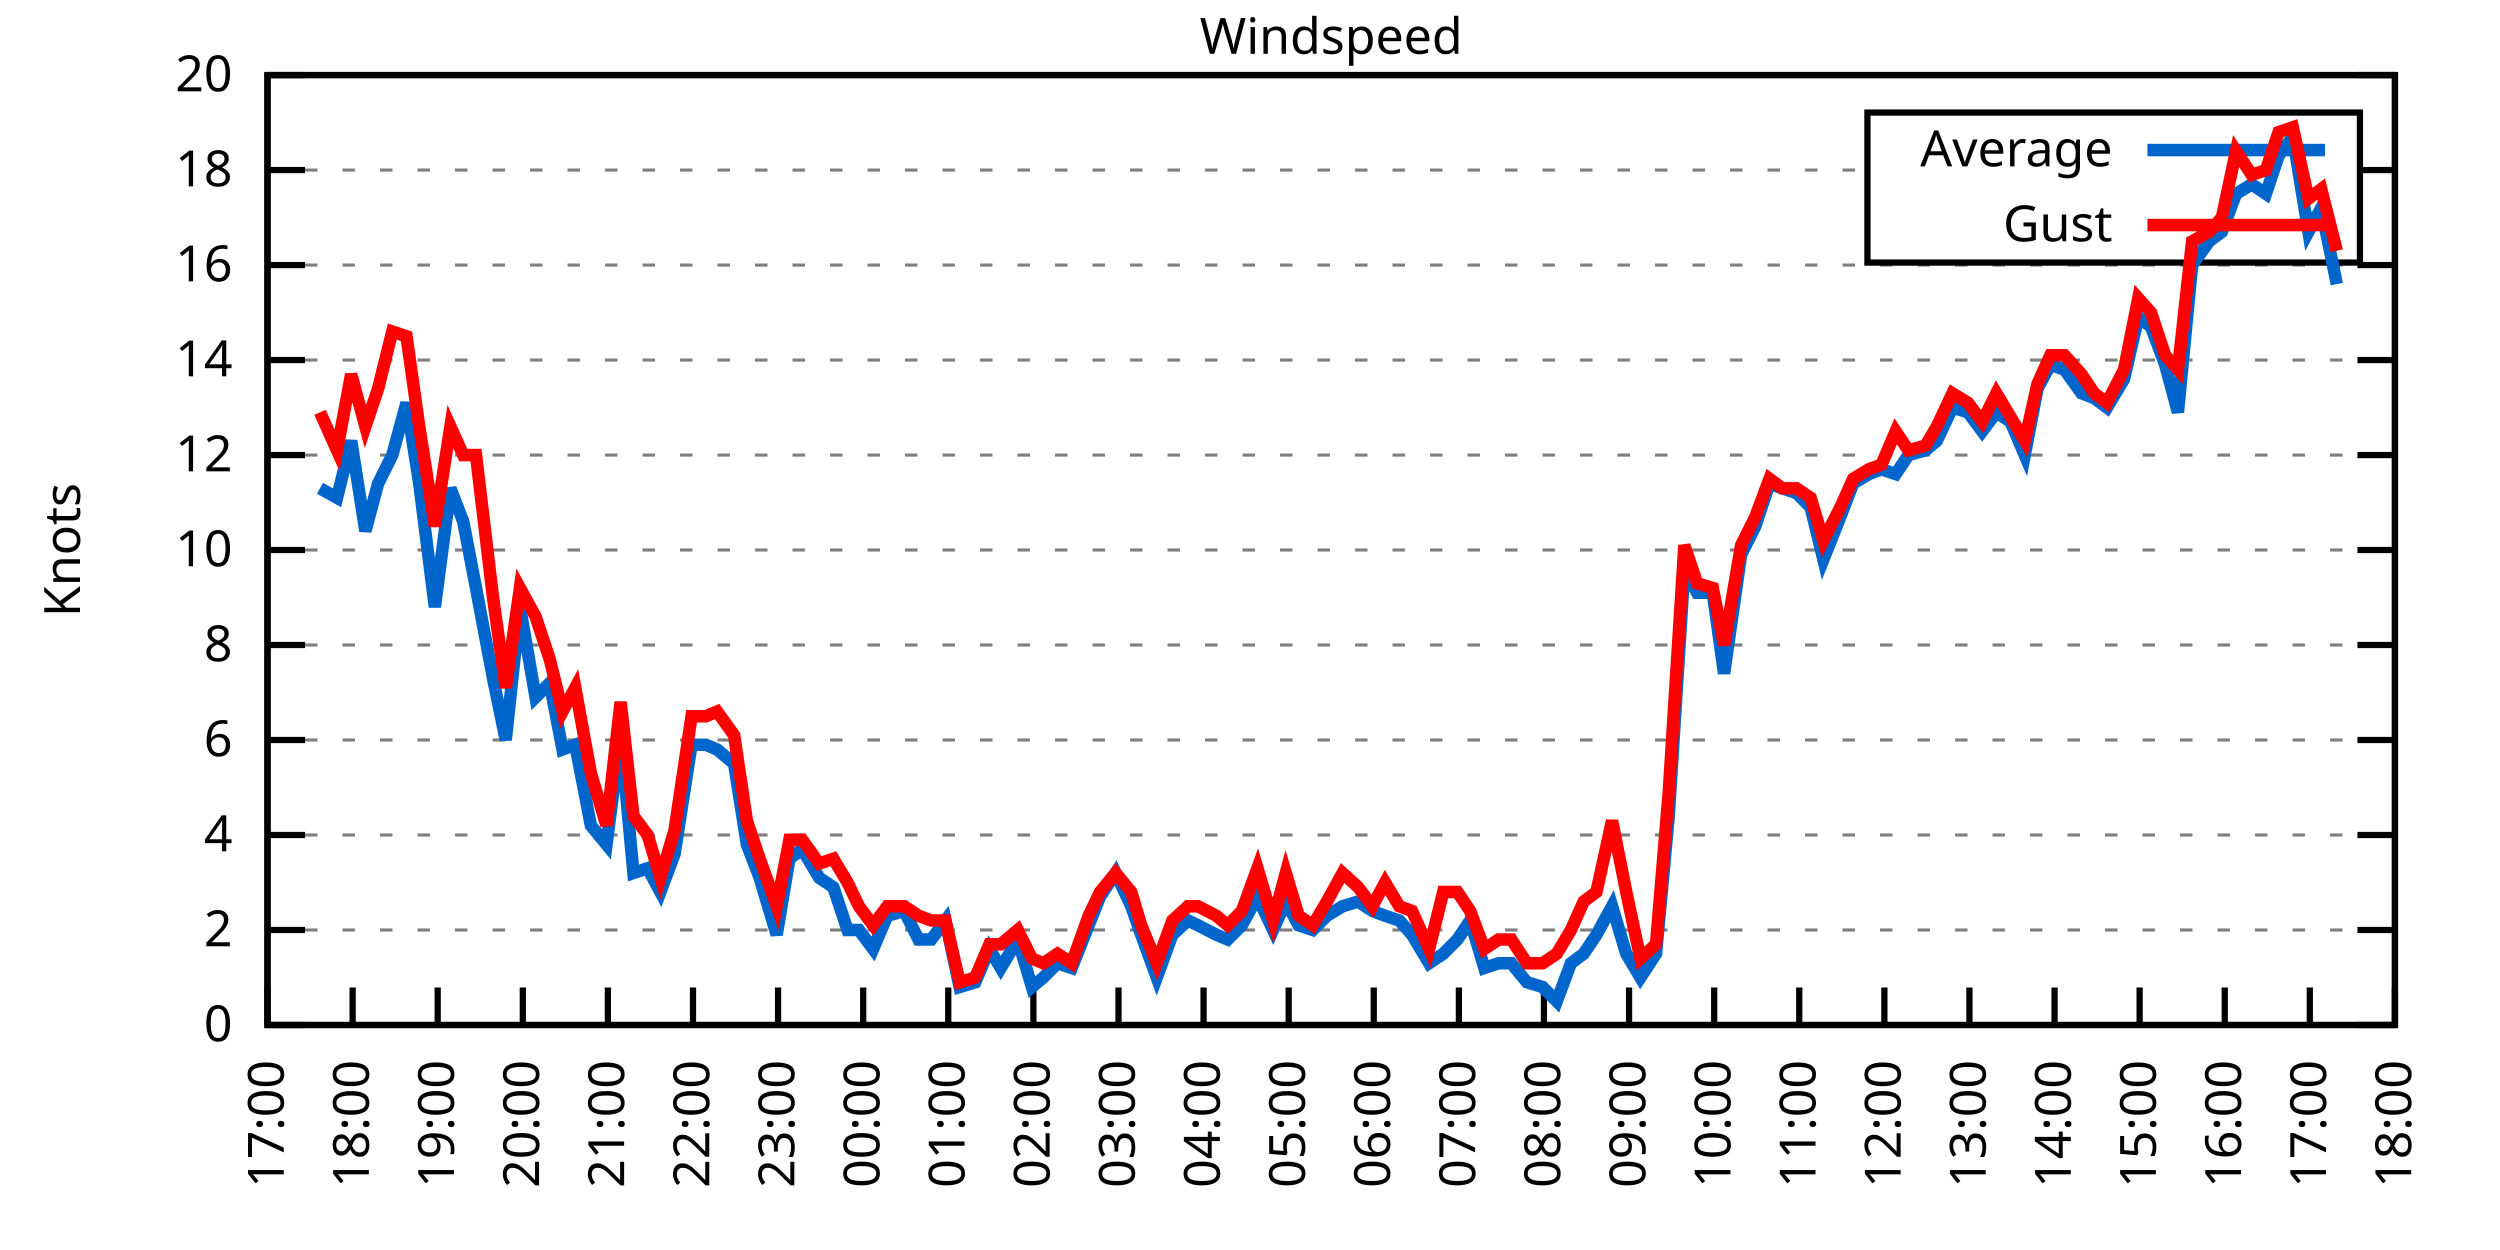
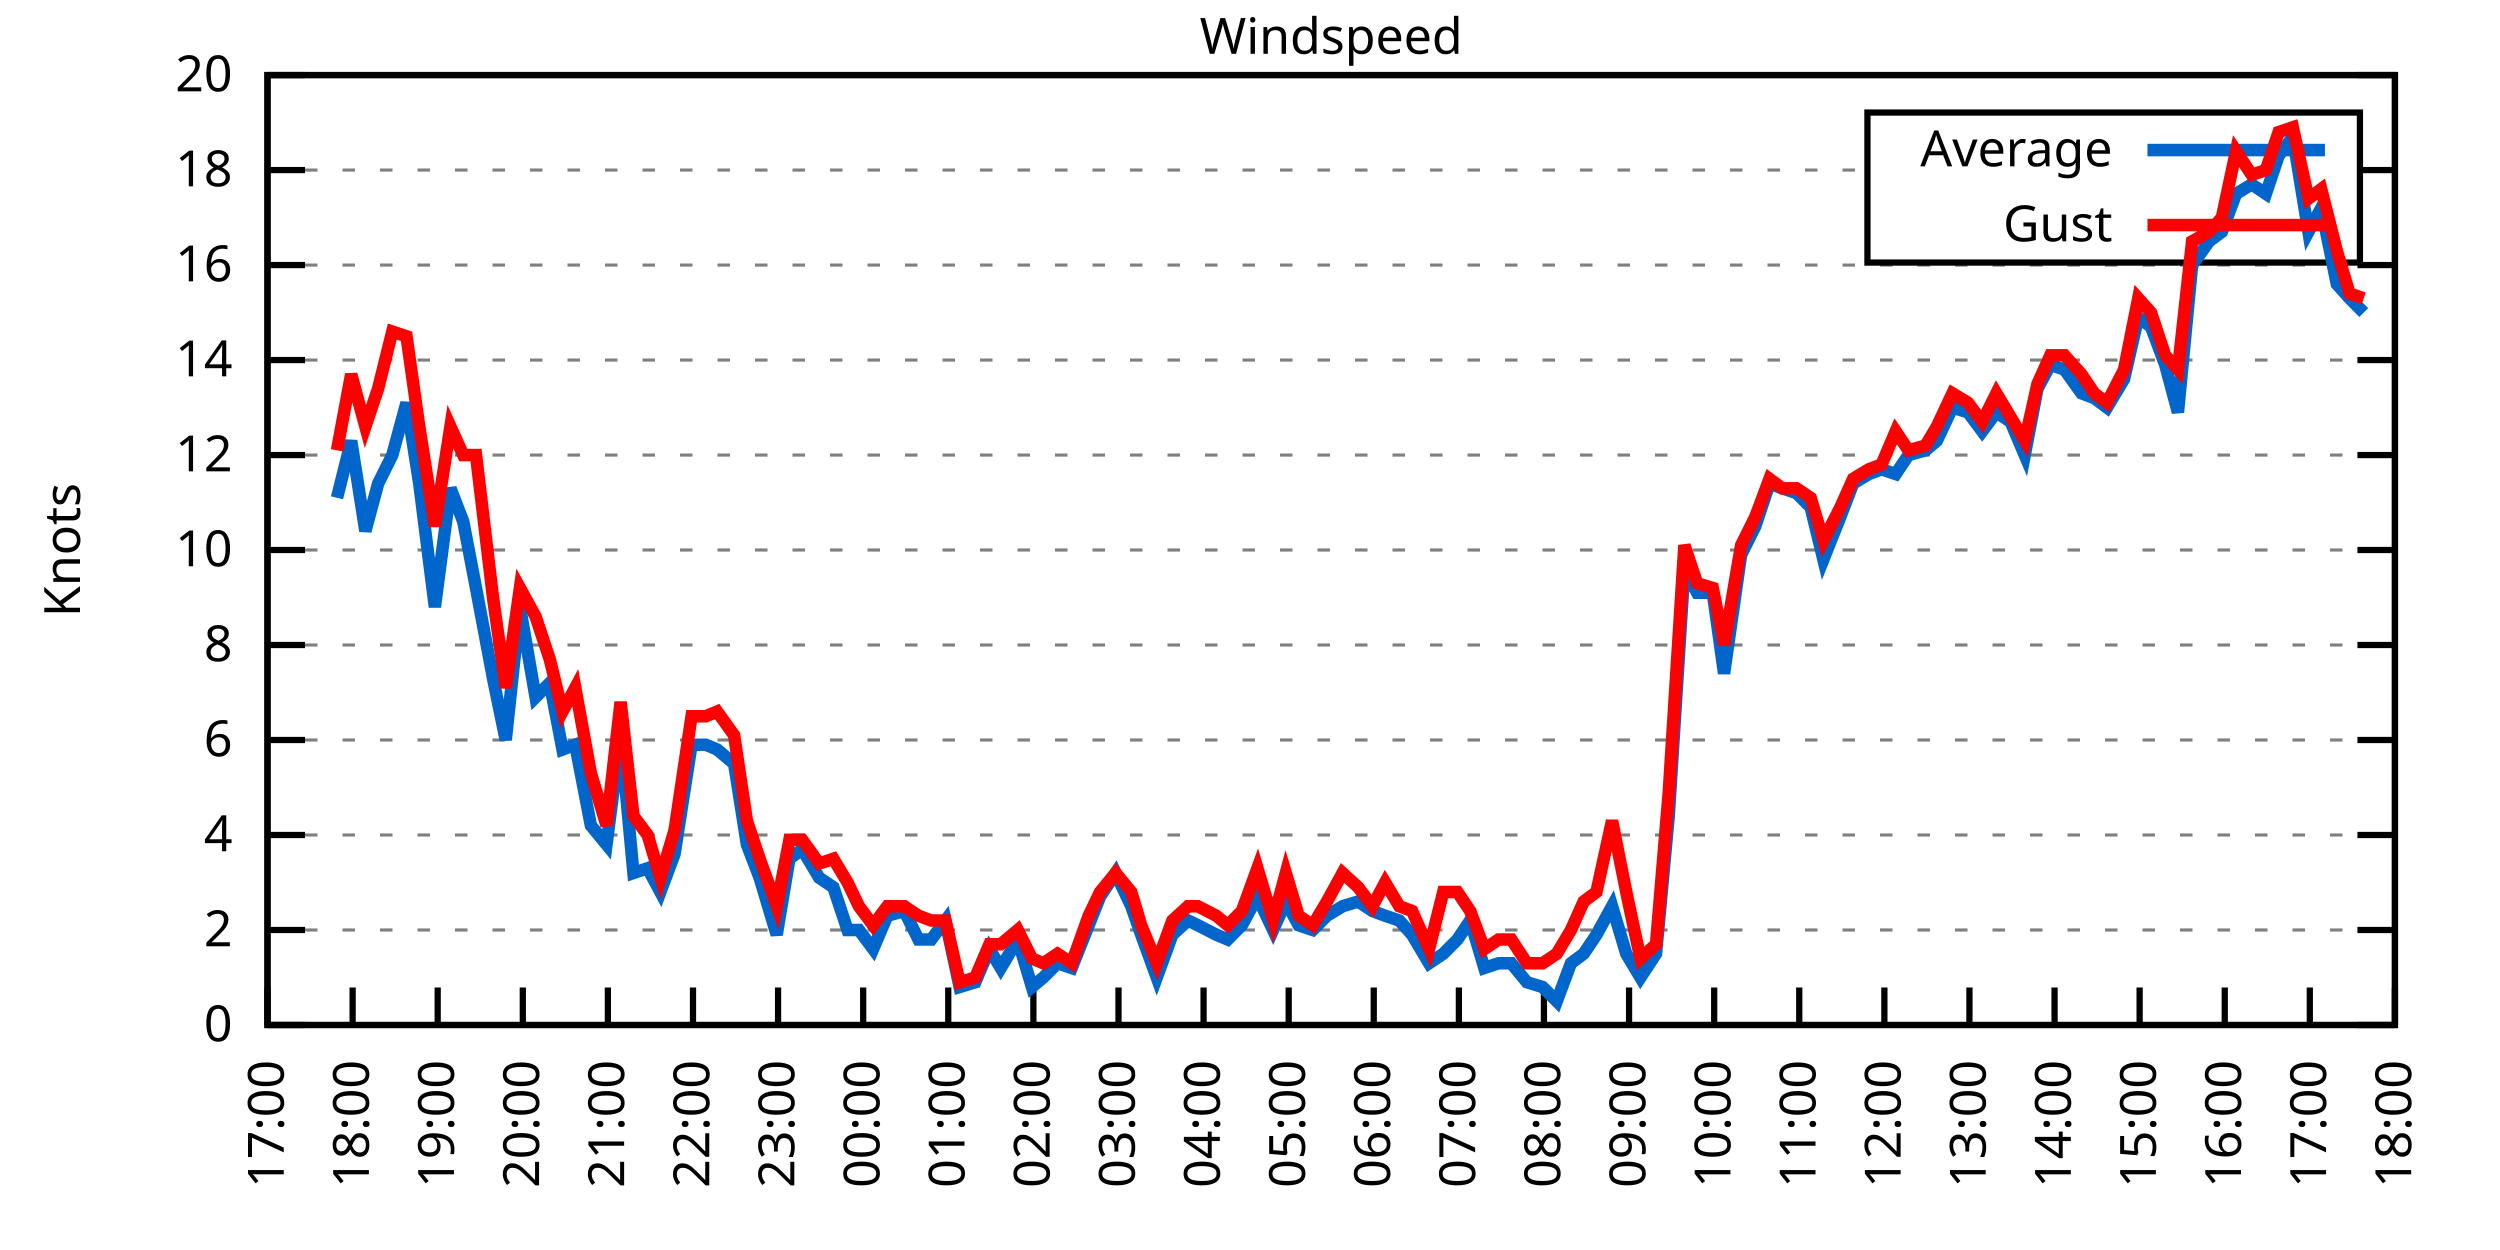
<svg xmlns="http://www.w3.org/2000/svg" xmlns:xlink="http://www.w3.org/1999/xlink" width="400" height="200" viewBox="0 0 400 200">
  <g id="gnuplot_canvas">
    <rect x="0" y="0" width="400" height="200" fill="none" />
    <defs>
      <circle id="gpDot" r="0.5" stroke-width="0.5" stroke="currentColor" />
      <path id="gpPt0" stroke-width="0.333" stroke="currentColor" d="M-1,0 h2 M0,-1 v2" />
      <path id="gpPt1" stroke-width="0.333" stroke="currentColor" d="M-1,-1 L1,1 M1,-1 L-1,1" />
      <path id="gpPt2" stroke-width="0.333" stroke="currentColor" d="M-1,0 L1,0 M0,-1 L0,1 M-1,-1 L1,1 M-1,1 L1,-1" />
      <rect id="gpPt3" stroke-width="0.333" stroke="currentColor" x="-1" y="-1" width="2" height="2" />
      <rect id="gpPt4" stroke-width="0.333" stroke="currentColor" fill="currentColor" x="-1" y="-1" width="2" height="2" />
      <circle id="gpPt5" stroke-width="0.333" stroke="currentColor" cx="0" cy="0" r="1" />
      <use xlink:href="#gpPt5" id="gpPt6" fill="currentColor" stroke="none" />
      <path id="gpPt7" stroke-width="0.333" stroke="currentColor" d="M0,-1.33 L-1.33,0.67 L1.33,0.67 z" />
      <use xlink:href="#gpPt7" id="gpPt8" fill="currentColor" stroke="none" />
      <use xlink:href="#gpPt7" id="gpPt9" stroke="currentColor" transform="rotate(180)" />
      <use xlink:href="#gpPt9" id="gpPt10" fill="currentColor" stroke="none" />
      <use xlink:href="#gpPt3" id="gpPt11" stroke="currentColor" transform="rotate(45)" />
      <use xlink:href="#gpPt11" id="gpPt12" fill="currentColor" stroke="none" />
      <path id="gpPt13" stroke-width="0.333" stroke="currentColor" d="M0,1.330 L1.265,0.411 L0.782,-1.067 L-0.782,-1.076 L-1.265,0.411 z" />
      <use xlink:href="#gpPt13" id="gpPt14" fill="currentColor" stroke="none" />
      <filter id="textbox" filterUnits="objectBoundingBox" x="0" y="0" height="1" width="1">
        <feFlood flood-color="white" flood-opacity="1" result="bgnd" />
        <feComposite in="SourceGraphic" in2="bgnd" operator="atop" />
      </filter>
      <filter id="greybox" filterUnits="objectBoundingBox" x="0" y="0" height="1" width="1">
        <feFlood flood-color="lightgrey" flood-opacity="1" result="grey" />
        <feComposite in="SourceGraphic" in2="grey" operator="atop" />
      </filter>
    </defs>
    <g fill="none" color="white" stroke="currentColor" stroke-width="1.00" stroke-linecap="butt" stroke-linejoin="miter">
</g>
    <g fill="none" color="black" stroke="currentColor" stroke-width="1.00" stroke-linecap="butt" stroke-linejoin="miter">
      <g stroke="none" shape-rendering="crispEdges">
        <polygon fill="rgb(255, 255, 255)" points="42.80,164.00 383.18,164.00 383.18,12.02 42.80,12.02 " />
      </g>
    </g>
    <g fill="none" color="black" stroke="currentColor" stroke-width="1.00" stroke-linecap="butt" stroke-linejoin="miter">
</g>
    <g fill="none" color="black" stroke="black" stroke-width="0.50" stroke-linecap="butt" stroke-linejoin="miter">
</g>
    <g fill="none" color="gray" stroke="currentColor" stroke-width="0.50" stroke-linecap="butt" stroke-linejoin="miter">
      <path stroke="gray" stroke-dasharray="2,4" class="gridline" d="M42.80,164.00 L383.19,164.00  " />
    </g>
    <g fill="none" color="gray" stroke="gray" stroke-width="1.00" stroke-linecap="butt" stroke-linejoin="miter">
</g>
    <g fill="none" color="black" stroke="currentColor" stroke-width="1.00" stroke-linecap="butt" stroke-linejoin="miter">
      <path stroke="black" d="M42.80,164.00 L48.80,164.00 M383.19,164.00 L377.19,164.00  " />
      <g transform="translate(37.20,166.60)" stroke="none" fill="black" font-family="Sans" font-size="8.00" text-anchor="end">
        <text>
          <tspan font-family="Sans"> 0</tspan>
        </text>
      </g>
    </g>
    <g fill="none" color="black" stroke="currentColor" stroke-width="1.00" stroke-linecap="butt" stroke-linejoin="miter">
</g>
    <g fill="none" color="black" stroke="black" stroke-width="0.50" stroke-linecap="butt" stroke-linejoin="miter">
</g>
    <g fill="none" color="gray" stroke="currentColor" stroke-width="0.50" stroke-linecap="butt" stroke-linejoin="miter">
      <path stroke="gray" stroke-dasharray="2,4" class="gridline" d="M42.80,148.80 L383.19,148.80  " />
    </g>
    <g fill="none" color="gray" stroke="gray" stroke-width="1.00" stroke-linecap="butt" stroke-linejoin="miter">
</g>
    <g fill="none" color="black" stroke="currentColor" stroke-width="1.00" stroke-linecap="butt" stroke-linejoin="miter">
      <path stroke="black" d="M42.80,148.80 L48.80,148.80 M383.19,148.80 L377.19,148.80  " />
      <g transform="translate(37.20,151.40)" stroke="none" fill="black" font-family="Sans" font-size="8.00" text-anchor="end">
        <text>
          <tspan font-family="Sans"> 2</tspan>
        </text>
      </g>
    </g>
    <g fill="none" color="black" stroke="currentColor" stroke-width="1.00" stroke-linecap="butt" stroke-linejoin="miter">
</g>
    <g fill="none" color="black" stroke="black" stroke-width="0.50" stroke-linecap="butt" stroke-linejoin="miter">
</g>
    <g fill="none" color="gray" stroke="currentColor" stroke-width="0.50" stroke-linecap="butt" stroke-linejoin="miter">
      <path stroke="gray" stroke-dasharray="2,4" class="gridline" d="M42.80,133.60 L383.19,133.60  " />
    </g>
    <g fill="none" color="gray" stroke="gray" stroke-width="1.00" stroke-linecap="butt" stroke-linejoin="miter">
</g>
    <g fill="none" color="black" stroke="currentColor" stroke-width="1.00" stroke-linecap="butt" stroke-linejoin="miter">
      <path stroke="black" d="M42.80,133.60 L48.80,133.60 M383.19,133.60 L377.19,133.60  " />
      <g transform="translate(37.20,136.20)" stroke="none" fill="black" font-family="Sans" font-size="8.00" text-anchor="end">
        <text>
          <tspan font-family="Sans"> 4</tspan>
        </text>
      </g>
    </g>
    <g fill="none" color="black" stroke="currentColor" stroke-width="1.00" stroke-linecap="butt" stroke-linejoin="miter">
</g>
    <g fill="none" color="black" stroke="black" stroke-width="0.50" stroke-linecap="butt" stroke-linejoin="miter">
</g>
    <g fill="none" color="gray" stroke="currentColor" stroke-width="0.50" stroke-linecap="butt" stroke-linejoin="miter">
      <path stroke="gray" stroke-dasharray="2,4" class="gridline" d="M42.80,118.40 L383.19,118.40  " />
    </g>
    <g fill="none" color="gray" stroke="gray" stroke-width="1.00" stroke-linecap="butt" stroke-linejoin="miter">
</g>
    <g fill="none" color="black" stroke="currentColor" stroke-width="1.00" stroke-linecap="butt" stroke-linejoin="miter">
      <path stroke="black" d="M42.80,118.40 L48.80,118.40 M383.19,118.40 L377.19,118.40  " />
      <g transform="translate(37.20,121.00)" stroke="none" fill="black" font-family="Sans" font-size="8.00" text-anchor="end">
        <text>
          <tspan font-family="Sans"> 6</tspan>
        </text>
      </g>
    </g>
    <g fill="none" color="black" stroke="currentColor" stroke-width="1.00" stroke-linecap="butt" stroke-linejoin="miter">
</g>
    <g fill="none" color="black" stroke="black" stroke-width="0.50" stroke-linecap="butt" stroke-linejoin="miter">
</g>
    <g fill="none" color="gray" stroke="currentColor" stroke-width="0.50" stroke-linecap="butt" stroke-linejoin="miter">
      <path stroke="gray" stroke-dasharray="2,4" class="gridline" d="M42.80,103.20 L383.19,103.20  " />
    </g>
    <g fill="none" color="gray" stroke="gray" stroke-width="1.00" stroke-linecap="butt" stroke-linejoin="miter">
</g>
    <g fill="none" color="black" stroke="currentColor" stroke-width="1.00" stroke-linecap="butt" stroke-linejoin="miter">
      <path stroke="black" d="M42.80,103.20 L48.80,103.20 M383.19,103.20 L377.19,103.20  " />
      <g transform="translate(37.20,105.80)" stroke="none" fill="black" font-family="Sans" font-size="8.00" text-anchor="end">
        <text>
          <tspan font-family="Sans"> 8</tspan>
        </text>
      </g>
    </g>
    <g fill="none" color="black" stroke="currentColor" stroke-width="1.00" stroke-linecap="butt" stroke-linejoin="miter">
</g>
    <g fill="none" color="black" stroke="black" stroke-width="0.50" stroke-linecap="butt" stroke-linejoin="miter">
</g>
    <g fill="none" color="gray" stroke="currentColor" stroke-width="0.50" stroke-linecap="butt" stroke-linejoin="miter">
      <path stroke="gray" stroke-dasharray="2,4" class="gridline" d="M42.80,88.00 L383.19,88.00  " />
    </g>
    <g fill="none" color="gray" stroke="gray" stroke-width="1.00" stroke-linecap="butt" stroke-linejoin="miter">
</g>
    <g fill="none" color="black" stroke="currentColor" stroke-width="1.00" stroke-linecap="butt" stroke-linejoin="miter">
      <path stroke="black" d="M42.80,88.00 L48.80,88.00 M383.19,88.00 L377.19,88.00  " />
      <g transform="translate(37.20,90.60)" stroke="none" fill="black" font-family="Sans" font-size="8.00" text-anchor="end">
        <text>
          <tspan font-family="Sans"> 10</tspan>
        </text>
      </g>
    </g>
    <g fill="none" color="black" stroke="currentColor" stroke-width="1.00" stroke-linecap="butt" stroke-linejoin="miter">
</g>
    <g fill="none" color="black" stroke="black" stroke-width="0.50" stroke-linecap="butt" stroke-linejoin="miter">
</g>
    <g fill="none" color="gray" stroke="currentColor" stroke-width="0.50" stroke-linecap="butt" stroke-linejoin="miter">
      <path stroke="gray" stroke-dasharray="2,4" class="gridline" d="M42.80,72.81 L383.19,72.81  " />
    </g>
    <g fill="none" color="gray" stroke="gray" stroke-width="1.00" stroke-linecap="butt" stroke-linejoin="miter">
</g>
    <g fill="none" color="black" stroke="currentColor" stroke-width="1.00" stroke-linecap="butt" stroke-linejoin="miter">
      <path stroke="black" d="M42.80,72.81 L48.80,72.81 M383.19,72.81 L377.19,72.81  " />
      <g transform="translate(37.20,75.41)" stroke="none" fill="black" font-family="Sans" font-size="8.00" text-anchor="end">
        <text>
          <tspan font-family="Sans"> 12</tspan>
        </text>
      </g>
    </g>
    <g fill="none" color="black" stroke="currentColor" stroke-width="1.00" stroke-linecap="butt" stroke-linejoin="miter">
</g>
    <g fill="none" color="black" stroke="black" stroke-width="0.50" stroke-linecap="butt" stroke-linejoin="miter">
</g>
    <g fill="none" color="gray" stroke="currentColor" stroke-width="0.50" stroke-linecap="butt" stroke-linejoin="miter">
      <path stroke="gray" stroke-dasharray="2,4" class="gridline" d="M42.80,57.61 L383.19,57.61  " />
    </g>
    <g fill="none" color="gray" stroke="gray" stroke-width="1.00" stroke-linecap="butt" stroke-linejoin="miter">
</g>
    <g fill="none" color="black" stroke="currentColor" stroke-width="1.00" stroke-linecap="butt" stroke-linejoin="miter">
      <path stroke="black" d="M42.80,57.61 L48.80,57.61 M383.19,57.61 L377.19,57.61  " />
      <g transform="translate(37.20,60.21)" stroke="none" fill="black" font-family="Sans" font-size="8.00" text-anchor="end">
        <text>
          <tspan font-family="Sans"> 14</tspan>
        </text>
      </g>
    </g>
    <g fill="none" color="black" stroke="currentColor" stroke-width="1.00" stroke-linecap="butt" stroke-linejoin="miter">
</g>
    <g fill="none" color="black" stroke="black" stroke-width="0.50" stroke-linecap="butt" stroke-linejoin="miter">
</g>
    <g fill="none" color="gray" stroke="currentColor" stroke-width="0.50" stroke-linecap="butt" stroke-linejoin="miter">
      <path stroke="gray" stroke-dasharray="2,4" class="gridline" d="M42.80,42.41 L383.19,42.41  " />
    </g>
    <g fill="none" color="gray" stroke="gray" stroke-width="1.00" stroke-linecap="butt" stroke-linejoin="miter">
</g>
    <g fill="none" color="black" stroke="currentColor" stroke-width="1.00" stroke-linecap="butt" stroke-linejoin="miter">
      <path stroke="black" d="M42.80,42.41 L48.80,42.41 M383.19,42.41 L377.19,42.41  " />
      <g transform="translate(37.20,45.01)" stroke="none" fill="black" font-family="Sans" font-size="8.00" text-anchor="end">
        <text>
          <tspan font-family="Sans"> 16</tspan>
        </text>
      </g>
    </g>
    <g fill="none" color="black" stroke="currentColor" stroke-width="1.00" stroke-linecap="butt" stroke-linejoin="miter">
</g>
    <g fill="none" color="black" stroke="black" stroke-width="0.50" stroke-linecap="butt" stroke-linejoin="miter">
</g>
    <g fill="none" color="gray" stroke="currentColor" stroke-width="0.50" stroke-linecap="butt" stroke-linejoin="miter">
      <path stroke="gray" stroke-dasharray="2,4" class="gridline" d="M42.80,27.21 L298.79,27.21 M377.59,27.21 L383.19,27.21  " />
    </g>
    <g fill="none" color="gray" stroke="gray" stroke-width="1.00" stroke-linecap="butt" stroke-linejoin="miter">
</g>
    <g fill="none" color="black" stroke="currentColor" stroke-width="1.00" stroke-linecap="butt" stroke-linejoin="miter">
      <path stroke="black" d="M42.80,27.21 L48.80,27.21 M383.19,27.21 L377.19,27.21  " />
      <g transform="translate(37.20,29.81)" stroke="none" fill="black" font-family="Sans" font-size="8.00" text-anchor="end">
        <text>
          <tspan font-family="Sans"> 18</tspan>
        </text>
      </g>
    </g>
    <g fill="none" color="black" stroke="currentColor" stroke-width="1.00" stroke-linecap="butt" stroke-linejoin="miter">
</g>
    <g fill="none" color="black" stroke="black" stroke-width="0.50" stroke-linecap="butt" stroke-linejoin="miter">
</g>
    <g fill="none" color="gray" stroke="currentColor" stroke-width="0.50" stroke-linecap="butt" stroke-linejoin="miter">
      <path stroke="gray" stroke-dasharray="2,4" class="gridline" d="M42.80,12.01 L383.19,12.01  " />
    </g>
    <g fill="none" color="gray" stroke="gray" stroke-width="1.00" stroke-linecap="butt" stroke-linejoin="miter">
</g>
    <g fill="none" color="black" stroke="currentColor" stroke-width="1.00" stroke-linecap="butt" stroke-linejoin="miter">
      <path stroke="black" d="M42.80,12.01 L48.80,12.01 M383.19,12.01 L377.19,12.01  " />
      <g transform="translate(37.20,14.61)" stroke="none" fill="black" font-family="Sans" font-size="8.00" text-anchor="end">
        <text>
          <tspan font-family="Sans"> 20</tspan>
        </text>
      </g>
    </g>
    <g fill="none" color="black" stroke="currentColor" stroke-width="1.00" stroke-linecap="butt" stroke-linejoin="miter">
      <path stroke="black" d="M42.80,164.00 L42.80,158.00  " />
      <g transform="translate(45.40,169.60) rotate(270.00)" stroke="none" fill="black" font-family="Sans" font-size="8.00" text-anchor="end">
        <text>
          <tspan font-family="Sans">17:00</tspan>
        </text>
      </g>
    </g>
    <g fill="none" color="black" stroke="currentColor" stroke-width="1.00" stroke-linecap="butt" stroke-linejoin="miter">
      <path stroke="black" d="M56.42,164.00 L56.42,158.00  " />
      <g transform="translate(59.02,169.60) rotate(270.00)" stroke="none" fill="black" font-family="Sans" font-size="8.00" text-anchor="end">
        <text>
          <tspan font-family="Sans">18:00</tspan>
        </text>
      </g>
    </g>
    <g fill="none" color="black" stroke="currentColor" stroke-width="1.00" stroke-linecap="butt" stroke-linejoin="miter">
      <path stroke="black" d="M70.03,164.00 L70.03,158.00  " />
      <g transform="translate(72.63,169.60) rotate(270.00)" stroke="none" fill="black" font-family="Sans" font-size="8.00" text-anchor="end">
        <text>
          <tspan font-family="Sans">19:00</tspan>
        </text>
      </g>
    </g>
    <g fill="none" color="black" stroke="currentColor" stroke-width="1.00" stroke-linecap="butt" stroke-linejoin="miter">
      <path stroke="black" d="M83.65,164.00 L83.65,158.00  " />
      <g transform="translate(86.25,169.60) rotate(270.00)" stroke="none" fill="black" font-family="Sans" font-size="8.00" text-anchor="end">
        <text>
          <tspan font-family="Sans">20:00</tspan>
        </text>
      </g>
    </g>
    <g fill="none" color="black" stroke="currentColor" stroke-width="1.00" stroke-linecap="butt" stroke-linejoin="miter">
      <path stroke="black" d="M97.26,164.00 L97.26,158.00  " />
      <g transform="translate(99.86,169.60) rotate(270.00)" stroke="none" fill="black" font-family="Sans" font-size="8.00" text-anchor="end">
        <text>
          <tspan font-family="Sans">21:00</tspan>
        </text>
      </g>
    </g>
    <g fill="none" color="black" stroke="currentColor" stroke-width="1.00" stroke-linecap="butt" stroke-linejoin="miter">
      <path stroke="black" d="M110.88,164.00 L110.88,158.00  " />
      <g transform="translate(113.48,169.60) rotate(270.00)" stroke="none" fill="black" font-family="Sans" font-size="8.00" text-anchor="end">
        <text>
          <tspan font-family="Sans">22:00</tspan>
        </text>
      </g>
    </g>
    <g fill="none" color="black" stroke="currentColor" stroke-width="1.00" stroke-linecap="butt" stroke-linejoin="miter">
      <path stroke="black" d="M124.49,164.00 L124.49,158.00  " />
      <g transform="translate(127.09,169.60) rotate(270.00)" stroke="none" fill="black" font-family="Sans" font-size="8.00" text-anchor="end">
        <text>
          <tspan font-family="Sans">23:00</tspan>
        </text>
      </g>
    </g>
    <g fill="none" color="black" stroke="currentColor" stroke-width="1.00" stroke-linecap="butt" stroke-linejoin="miter">
      <path stroke="black" d="M138.11,164.00 L138.11,158.00  " />
      <g transform="translate(140.71,169.60) rotate(270.00)" stroke="none" fill="black" font-family="Sans" font-size="8.00" text-anchor="end">
        <text>
          <tspan font-family="Sans">00:00</tspan>
        </text>
      </g>
    </g>
    <g fill="none" color="black" stroke="currentColor" stroke-width="1.00" stroke-linecap="butt" stroke-linejoin="miter">
      <path stroke="black" d="M151.72,164.00 L151.72,158.00  " />
      <g transform="translate(154.32,169.60) rotate(270.00)" stroke="none" fill="black" font-family="Sans" font-size="8.00" text-anchor="end">
        <text>
          <tspan font-family="Sans">01:00</tspan>
        </text>
      </g>
    </g>
    <g fill="none" color="black" stroke="currentColor" stroke-width="1.00" stroke-linecap="butt" stroke-linejoin="miter">
      <path stroke="black" d="M165.34,164.00 L165.34,158.00  " />
      <g transform="translate(167.94,169.60) rotate(270.00)" stroke="none" fill="black" font-family="Sans" font-size="8.00" text-anchor="end">
        <text>
          <tspan font-family="Sans">02:00</tspan>
        </text>
      </g>
    </g>
    <g fill="none" color="black" stroke="currentColor" stroke-width="1.00" stroke-linecap="butt" stroke-linejoin="miter">
      <path stroke="black" d="M178.96,164.00 L178.96,158.00  " />
      <g transform="translate(181.56,169.60) rotate(270.00)" stroke="none" fill="black" font-family="Sans" font-size="8.00" text-anchor="end">
        <text>
          <tspan font-family="Sans">03:00</tspan>
        </text>
      </g>
    </g>
    <g fill="none" color="black" stroke="currentColor" stroke-width="1.00" stroke-linecap="butt" stroke-linejoin="miter">
      <path stroke="black" d="M192.57,164.00 L192.57,158.00  " />
      <g transform="translate(195.17,169.60) rotate(270.00)" stroke="none" fill="black" font-family="Sans" font-size="8.00" text-anchor="end">
        <text>
          <tspan font-family="Sans">04:00</tspan>
        </text>
      </g>
    </g>
    <g fill="none" color="black" stroke="currentColor" stroke-width="1.00" stroke-linecap="butt" stroke-linejoin="miter">
      <path stroke="black" d="M206.19,164.00 L206.19,158.00  " />
      <g transform="translate(208.79,169.60) rotate(270.00)" stroke="none" fill="black" font-family="Sans" font-size="8.00" text-anchor="end">
        <text>
          <tspan font-family="Sans">05:00</tspan>
        </text>
      </g>
    </g>
    <g fill="none" color="black" stroke="currentColor" stroke-width="1.00" stroke-linecap="butt" stroke-linejoin="miter">
      <path stroke="black" d="M219.80,164.00 L219.80,158.00  " />
      <g transform="translate(222.40,169.60) rotate(270.00)" stroke="none" fill="black" font-family="Sans" font-size="8.00" text-anchor="end">
        <text>
          <tspan font-family="Sans">06:00</tspan>
        </text>
      </g>
    </g>
    <g fill="none" color="black" stroke="currentColor" stroke-width="1.00" stroke-linecap="butt" stroke-linejoin="miter">
      <path stroke="black" d="M233.42,164.00 L233.42,158.00  " />
      <g transform="translate(236.02,169.60) rotate(270.00)" stroke="none" fill="black" font-family="Sans" font-size="8.00" text-anchor="end">
        <text>
          <tspan font-family="Sans">07:00</tspan>
        </text>
      </g>
    </g>
    <g fill="none" color="black" stroke="currentColor" stroke-width="1.00" stroke-linecap="butt" stroke-linejoin="miter">
      <path stroke="black" d="M247.03,164.00 L247.03,158.00  " />
      <g transform="translate(249.63,169.60) rotate(270.00)" stroke="none" fill="black" font-family="Sans" font-size="8.00" text-anchor="end">
        <text>
          <tspan font-family="Sans">08:00</tspan>
        </text>
      </g>
    </g>
    <g fill="none" color="black" stroke="currentColor" stroke-width="1.00" stroke-linecap="butt" stroke-linejoin="miter">
      <path stroke="black" d="M260.65,164.00 L260.65,158.00  " />
      <g transform="translate(263.25,169.60) rotate(270.00)" stroke="none" fill="black" font-family="Sans" font-size="8.00" text-anchor="end">
        <text>
          <tspan font-family="Sans">09:00</tspan>
        </text>
      </g>
    </g>
    <g fill="none" color="black" stroke="currentColor" stroke-width="1.00" stroke-linecap="butt" stroke-linejoin="miter">
      <path stroke="black" d="M274.27,164.00 L274.27,158.00  " />
      <g transform="translate(276.87,169.60) rotate(270.00)" stroke="none" fill="black" font-family="Sans" font-size="8.00" text-anchor="end">
        <text>
          <tspan font-family="Sans">10:00</tspan>
        </text>
      </g>
    </g>
    <g fill="none" color="black" stroke="currentColor" stroke-width="1.00" stroke-linecap="butt" stroke-linejoin="miter">
      <path stroke="black" d="M287.88,164.00 L287.88,158.00  " />
      <g transform="translate(290.48,169.60) rotate(270.00)" stroke="none" fill="black" font-family="Sans" font-size="8.00" text-anchor="end">
        <text>
          <tspan font-family="Sans">11:00</tspan>
        </text>
      </g>
    </g>
    <g fill="none" color="black" stroke="currentColor" stroke-width="1.00" stroke-linecap="butt" stroke-linejoin="miter">
      <path stroke="black" d="M301.50,164.00 L301.50,158.00  " />
      <g transform="translate(304.10,169.60) rotate(270.00)" stroke="none" fill="black" font-family="Sans" font-size="8.00" text-anchor="end">
        <text>
          <tspan font-family="Sans">12:00</tspan>
        </text>
      </g>
    </g>
    <g fill="none" color="black" stroke="currentColor" stroke-width="1.00" stroke-linecap="butt" stroke-linejoin="miter">
      <path stroke="black" d="M315.11,164.00 L315.11,158.00  " />
      <g transform="translate(317.71,169.60) rotate(270.00)" stroke="none" fill="black" font-family="Sans" font-size="8.00" text-anchor="end">
        <text>
          <tspan font-family="Sans">13:00</tspan>
        </text>
      </g>
    </g>
    <g fill="none" color="black" stroke="currentColor" stroke-width="1.00" stroke-linecap="butt" stroke-linejoin="miter">
      <path stroke="black" d="M328.73,164.00 L328.73,158.00  " />
      <g transform="translate(331.33,169.60) rotate(270.00)" stroke="none" fill="black" font-family="Sans" font-size="8.00" text-anchor="end">
        <text>
          <tspan font-family="Sans">14:00</tspan>
        </text>
      </g>
    </g>
    <g fill="none" color="black" stroke="currentColor" stroke-width="1.00" stroke-linecap="butt" stroke-linejoin="miter">
      <path stroke="black" d="M342.34,164.00 L342.34,158.00  " />
      <g transform="translate(344.94,169.60) rotate(270.00)" stroke="none" fill="black" font-family="Sans" font-size="8.00" text-anchor="end">
        <text>
          <tspan font-family="Sans">15:00</tspan>
        </text>
      </g>
    </g>
    <g fill="none" color="black" stroke="currentColor" stroke-width="1.00" stroke-linecap="butt" stroke-linejoin="miter">
      <path stroke="black" d="M355.96,164.00 L355.96,158.00  " />
      <g transform="translate(358.56,169.60) rotate(270.00)" stroke="none" fill="black" font-family="Sans" font-size="8.00" text-anchor="end">
        <text>
          <tspan font-family="Sans">16:00</tspan>
        </text>
      </g>
    </g>
    <g fill="none" color="black" stroke="currentColor" stroke-width="1.00" stroke-linecap="butt" stroke-linejoin="miter">
      <path stroke="black" d="M369.57,164.00 L369.57,158.00  " />
      <g transform="translate(372.17,169.60) rotate(270.00)" stroke="none" fill="black" font-family="Sans" font-size="8.00" text-anchor="end">
        <text>
          <tspan font-family="Sans">17:00</tspan>
        </text>
      </g>
    </g>
    <g fill="none" color="black" stroke="currentColor" stroke-width="1.00" stroke-linecap="butt" stroke-linejoin="miter">
      <path stroke="black" d="M383.19,164.00 L383.19,158.00  " />
      <g transform="translate(385.79,169.60) rotate(270.00)" stroke="none" fill="black" font-family="Sans" font-size="8.00" text-anchor="end">
        <text>
          <tspan font-family="Sans">18:00</tspan>
        </text>
      </g>
    </g>
    <g fill="none" color="black" stroke="currentColor" stroke-width="1.00" stroke-linecap="butt" stroke-linejoin="miter">
</g>
    <g fill="none" color="black" stroke="currentColor" stroke-width="1.00" stroke-linecap="butt" stroke-linejoin="miter">
      <path stroke="black" d="M42.80,12.01 L42.80,164.00 L383.19,164.00 L383.19,12.01 L42.80,12.01 Z  " />
    </g>
    <g fill="none" color="black" stroke="currentColor" stroke-width="1.00" stroke-linecap="butt" stroke-linejoin="miter">
</g>
    <g fill="none" color="black" stroke="currentColor" stroke-width="1.00" stroke-linecap="butt" stroke-linejoin="miter">
      <path stroke="black" d="M298.79,42.01 L298.79,18.01 L377.59,18.01 L377.59,42.01 L298.79,42.01 Z  " />
    </g>
    <g id="Windspeed_plot_1">
      <g fill="none" color="white" stroke="black" stroke-width="2.00" stroke-linecap="butt" stroke-linejoin="miter">
</g>
      <g fill="none" color="black" stroke="currentColor" stroke-width="2.00" stroke-linecap="butt" stroke-linejoin="miter">
        <g transform="translate(337.99,26.61)" stroke="none" fill="black" font-family="Sans" font-size="8.00" text-anchor="end">
          <text>
            <tspan font-family="Sans">Average</tspan>
          </text>
        </g>
      </g>
      <g fill="none" color="black" stroke="currentColor" stroke-width="2.00" stroke-linecap="butt" stroke-linejoin="miter">
-         <path stroke="rgb(  0, 102, 204)" d="M343.59,24.01 L371.99,24.01 M51.20,78.13 L53.92,79.65 L56.19,70.53 L58.46,84.97 L60.50,77.37 L62.77,72.81   L65.04,64.45 L67.08,77.37 L69.58,97.12 L72.07,78.13 L74.12,83.45 L76.16,94.08 L78.88,108.52 L80.92,118.40   L83.19,97.12 L85.69,111.56 L87.96,109.28 L90.00,119.92 L92.04,119.16 L94.54,132.08 L97.04,135.12 L99.30,117.64   L101.35,139.68 L103.62,138.92 L105.66,142.72 L107.93,136.64 L110.65,119.16 L112.92,119.16 L114.74,119.92 L117.46,122.20   L119.50,135.12 L121.54,140.44 L124.27,149.56 L126.31,137.40 L128.35,135.88 L131.07,140.44 L133.34,141.96 L135.61,148.80   L137.43,148.80 L139.70,151.84 L141.97,146.52 L144.69,145.76 L146.96,150.32 L149.00,150.32 L151.27,147.28 L153.54,157.92   L156.04,157.16 L158.31,151.84 L160.12,154.88 L162.84,150.32 L165.11,157.92 L166.93,156.40 L169.20,154.12 L171.47,154.88   L174.19,148.04 L176.01,143.48 L178.50,139.68 L181.00,145.00 L182.59,149.56 L185.08,156.40 L187.58,149.56 L190.08,147.28   L191.66,148.04 L194.61,149.56 L196.43,150.32 L198.70,148.04 L201.19,143.48 L203.69,148.80 L205.73,144.24 L207.78,148.04   L210.04,148.80 L212.31,146.52 L214.81,145.00 L217.31,144.24 L219.58,145.76 L221.62,146.52 L223.89,147.28 L225.93,149.56   L228.65,154.12 L230.92,152.60 L233.19,150.32 L235.23,147.28 L237.50,154.88 L239.77,154.12 L241.81,154.12 L244.31,157.16   L246.81,157.92 L249.08,160.20 L251.35,154.12 L253.39,152.60 L255.43,149.56 L257.93,145.00 L260.20,152.60 L262.47,156.40   L264.96,152.60 L267.00,130.56 L269.50,91.04 L271.54,94.84 L274.04,94.84 L275.85,107.76 L278.58,88.76 L280.85,84.21   L283.12,77.37 L285.16,78.13 L287.43,78.89 L289.70,81.17 L291.74,89.52 L294.46,82.69 L296.50,77.37 L299.00,75.85   L301.04,75.09 L303.31,75.85 L305.35,72.81 L308.08,72.05 L309.89,70.53 L312.39,65.21 L314.89,65.97 L317.15,69.01   L319.42,65.97 L321.69,67.49 L323.96,72.81 L326.00,62.17 L328.05,58.37 L330.32,59.13 L333.04,62.93 L335.08,63.69   L337.12,65.21 L339.85,60.65 L342.12,50.77 L344.16,52.29 L346.43,58.37 L348.47,65.97 L350.74,42.41 L353.46,38.61   L355.50,37.09 L357.77,31.01 L360.27,29.49 L362.54,31.01 L364.58,24.93 L366.85,21.89 L369.35,37.09 L371.39,33.29   L373.89,45.45  " />
+         <path stroke="rgb(  0, 102, 204)" d="M343.59,24.01 L371.99,24.01 M53.92,79.65 L56.19,70.53 L58.46,84.97 L60.50,77.37 L62.77,72.81 L65.04,64.45   L67.08,77.37 L69.58,97.12 L72.07,78.13 L74.12,83.45 L76.16,94.08 L78.88,108.52 L80.92,118.40 L83.19,97.12   L85.69,111.56 L87.96,109.28 L90.00,119.92 L92.04,119.16 L94.54,132.08 L97.04,135.12 L99.30,117.64 L101.35,139.68   L103.62,138.92 L105.66,142.72 L107.93,136.64 L110.65,119.16 L112.92,119.16 L114.74,119.92 L117.46,122.20 L119.50,135.12   L121.54,140.44 L124.27,149.56 L126.31,137.40 L128.35,135.88 L131.07,140.44 L133.34,141.96 L135.61,148.80 L137.43,148.80   L139.70,151.84 L141.97,146.52 L144.69,145.76 L146.96,150.32 L149.00,150.32 L151.27,147.28 L153.54,157.92 L156.04,157.16   L158.31,151.84 L160.12,154.88 L162.84,150.32 L165.11,157.92 L166.93,156.40 L169.20,154.12 L171.47,154.88 L174.19,148.04   L176.01,143.48 L178.50,139.68 L181.00,145.00 L182.59,149.56 L185.08,156.40 L187.58,149.56 L190.08,147.28 L191.66,148.04   L194.61,149.56 L196.43,150.32 L198.70,148.04 L201.19,143.48 L203.69,148.80 L205.73,144.24 L207.78,148.04 L210.04,148.80   L212.31,146.52 L214.81,145.00 L217.31,144.24 L219.58,145.76 L221.62,146.52 L223.89,147.28 L225.93,149.56 L228.65,154.12   L230.92,152.60 L233.19,150.32 L235.23,147.28 L237.50,154.88 L239.77,154.12 L241.81,154.12 L244.31,157.16 L246.81,157.92   L249.08,160.20 L251.35,154.12 L253.39,152.60 L255.43,149.56 L257.93,145.00 L260.20,152.60 L262.47,156.40 L264.96,152.60   L267.00,130.56 L269.50,91.04 L271.54,94.84 L274.04,94.84 L275.85,107.76 L278.58,88.76 L280.85,84.21 L283.12,77.37   L285.16,78.13 L287.43,78.89 L289.70,81.17 L291.74,89.52 L294.46,82.69 L296.50,77.37 L299.00,75.85 L301.04,75.09   L303.31,75.85 L305.35,72.81 L308.08,72.05 L309.89,70.53 L312.39,65.21 L314.89,65.97 L317.15,69.01 L319.42,65.97   L321.69,67.49 L323.96,72.81 L326.00,62.17 L328.05,58.37 L330.32,59.13 L333.04,62.93 L335.08,63.69 L337.12,65.21   L339.85,60.65 L342.12,50.77 L344.16,52.29 L346.43,58.37 L348.47,65.97 L350.74,42.41 L353.46,38.61 L355.50,37.09   L357.77,31.01 L360.27,29.49 L362.54,31.01 L364.58,24.93 L366.85,21.89 L369.35,37.09 L371.39,33.29 L373.89,45.45   L375.93,47.73 L378.20,50.01  " />
      </g>
    </g>
    <g id="Windspeed_plot_2">
      <g fill="none" color="black" stroke="currentColor" stroke-width="2.00" stroke-linecap="butt" stroke-linejoin="miter">
        <g transform="translate(337.99,38.61)" stroke="none" fill="black" font-family="Sans" font-size="8.00" text-anchor="end">
          <text>
            <tspan font-family="Sans">Gust</tspan>
          </text>
        </g>
      </g>
      <g fill="none" color="black" stroke="currentColor" stroke-width="2.00" stroke-linecap="butt" stroke-linejoin="miter">
-         <path stroke="rgb(255,   0,   0)" d="M343.59,36.01 L371.99,36.01 M51.20,65.97 L53.92,72.05 L56.19,59.89 L58.46,68.25 L60.50,62.17 L62.77,53.05   L65.04,53.81 L67.08,68.25 L69.58,84.21 L72.07,68.25 L74.12,72.81 L76.16,72.81 L78.88,95.60 L80.92,110.04   L83.19,94.08 L85.69,98.64 L87.96,105.48 L90.00,113.84 L92.04,110.04 L94.54,123.72 L97.04,132.08 L99.30,112.32   L101.35,130.56 L103.62,133.60 L105.66,140.44 L107.93,132.84 L110.65,114.60 L112.92,114.60 L114.74,113.84 L117.46,117.64   L119.50,131.32 L121.54,137.40 L124.27,145.00 L126.31,134.36 L128.35,134.36 L131.07,138.16 L133.34,137.40 L135.61,141.20   L137.43,145.00 L139.70,148.04 L141.97,145.00 L144.69,145.00 L146.96,146.52 L149.00,147.28 L151.27,147.28 L153.54,157.16   L156.04,156.40 L158.31,151.08 L160.12,151.08 L162.84,148.80 L165.11,153.36 L166.93,154.12 L169.20,152.60 L171.47,154.12   L174.19,146.52 L176.01,142.72 L178.50,139.68 L181.00,142.72 L182.59,148.04 L185.08,154.12 L187.58,147.28 L190.08,145.00   L191.66,145.00 L194.61,146.52 L196.43,148.04 L198.70,145.76 L201.19,138.92 L203.69,147.28 L205.73,139.68 L207.78,146.52   L210.04,148.04 L212.31,144.24 L214.81,139.68 L217.31,141.96 L219.58,145.00 L221.62,141.20 L223.89,145.00 L225.93,145.76   L228.65,151.84 L230.92,142.72 L233.19,142.72 L235.23,145.76 L237.50,151.84 L239.77,150.32 L241.81,150.32 L244.31,154.12   L246.81,154.12 L249.08,152.60 L251.35,148.80 L253.39,144.24 L255.43,142.72 L257.93,131.32 L260.20,142.72 L262.47,153.36   L264.96,151.08 L267.00,126.76 L269.50,87.25 L271.54,93.32 L274.04,94.08 L275.85,103.20 L278.58,87.25 L280.85,82.69   L283.12,76.61 L285.16,78.13 L287.43,78.13 L289.70,79.65 L291.74,86.49 L294.46,81.17 L296.50,76.61 L299.00,75.09   L301.04,74.33 L303.31,69.01 L305.35,72.05 L308.08,71.29 L309.89,68.25 L312.39,62.93 L314.89,64.45 L317.15,67.49   L319.42,62.93 L321.69,66.73 L323.96,70.53 L326.00,61.41 L328.05,56.85 L330.32,56.85 L333.04,59.89 L335.08,62.93   L337.12,64.45 L339.85,59.13 L342.12,47.73 L344.16,50.01 L346.43,56.85 L348.47,59.13 L350.74,38.61 L353.46,37.09   L355.50,34.81 L357.77,24.17 L360.27,27.97 L362.54,27.21 L364.58,21.13 L366.85,20.37 L369.35,31.77 L371.39,30.25   L373.89,40.13  " />
+         <path stroke="rgb(255,   0,   0)" d="M343.59,36.01 L371.99,36.01 M53.92,72.05 L56.19,59.89 L58.46,68.25 L60.50,62.17 L62.77,53.05 L65.04,53.81   L67.08,68.25 L69.58,84.21 L72.07,68.25 L74.12,72.81 L76.16,72.81 L78.88,95.60 L80.92,110.04 L83.19,94.08   L85.69,98.64 L87.96,105.48 L90.00,113.84 L92.04,110.04 L94.54,123.72 L97.04,132.08 L99.30,112.32 L101.35,130.56   L103.62,133.60 L105.66,140.44 L107.93,132.84 L110.65,114.60 L112.92,114.60 L114.74,113.84 L117.46,117.64 L119.50,131.32   L121.54,137.40 L124.27,145.00 L126.31,134.36 L128.35,134.36 L131.07,138.16 L133.34,137.40 L135.61,141.20 L137.43,145.00   L139.70,148.04 L141.97,145.00 L144.69,145.00 L146.96,146.52 L149.00,147.28 L151.27,147.28 L153.54,157.16 L156.04,156.40   L158.31,151.08 L160.12,151.08 L162.84,148.80 L165.11,153.36 L166.93,154.12 L169.20,152.60 L171.47,154.12 L174.19,146.52   L176.01,142.72 L178.50,139.68 L181.00,142.72 L182.59,148.04 L185.08,154.12 L187.58,147.28 L190.08,145.00 L191.66,145.00   L194.61,146.52 L196.43,148.04 L198.70,145.76 L201.19,138.92 L203.69,147.28 L205.73,139.68 L207.78,146.52 L210.04,148.04   L212.31,144.24 L214.81,139.68 L217.31,141.96 L219.58,145.00 L221.62,141.20 L223.89,145.00 L225.93,145.76 L228.65,151.84   L230.92,142.72 L233.19,142.72 L235.23,145.76 L237.50,151.84 L239.77,150.32 L241.81,150.32 L244.31,154.12 L246.81,154.12   L249.08,152.60 L251.35,148.80 L253.39,144.24 L255.43,142.72 L257.93,131.32 L260.20,142.72 L262.47,153.36 L264.96,151.08   L267.00,126.76 L269.50,87.25 L271.54,93.32 L274.04,94.08 L275.85,103.20 L278.58,87.25 L280.85,82.69 L283.12,76.61   L285.16,78.13 L287.43,78.13 L289.70,79.65 L291.74,86.49 L294.46,81.17 L296.50,76.61 L299.00,75.09 L301.04,74.33   L303.31,69.01 L305.35,72.05 L308.08,71.29 L309.89,68.25 L312.39,62.93 L314.89,64.45 L317.15,67.49 L319.42,62.93   L321.69,66.73 L323.96,70.53 L326.00,61.41 L328.05,56.85 L330.32,56.85 L333.04,59.89 L335.08,62.93 L337.12,64.45   L339.85,59.13 L342.12,47.73 L344.16,50.01 L346.43,56.85 L348.47,59.13 L350.74,38.61 L353.46,37.09 L355.50,34.81   L357.77,24.17 L360.27,27.97 L362.54,27.21 L364.58,21.13 L366.85,20.37 L369.35,31.77 L371.39,30.25 L373.89,40.13   L375.93,46.97 L378.20,47.73  " />
      </g>
    </g>
    <g fill="none" color="black" stroke="currentColor" stroke-width="2.00" stroke-linecap="butt" stroke-linejoin="miter">
</g>
    <g fill="none" color="black" stroke="black" stroke-width="1.00" stroke-linecap="butt" stroke-linejoin="miter">
</g>
    <g fill="none" color="black" stroke="currentColor" stroke-width="1.00" stroke-linecap="butt" stroke-linejoin="miter">
      <path stroke="black" d="M42.80,12.01 L42.80,164.00 L383.19,164.00 L383.19,12.01 L42.80,12.01 Z  " />
      <g transform="translate(12.80,88.01) rotate(270.00)" stroke="none" fill="black" font-family="Sans" font-size="8.00" text-anchor="middle">
        <text>
          <tspan font-family="Sans">Knots</tspan>
        </text>
      </g>
    </g>
    <g fill="none" color="black" stroke="currentColor" stroke-width="1.00" stroke-linecap="butt" stroke-linejoin="miter">
</g>
    <g fill="none" color="black" stroke="currentColor" stroke-width="1.00" stroke-linecap="butt" stroke-linejoin="miter">
      <g transform="translate(212.99,8.61)" stroke="none" fill="black" font-family="Sans" font-size="8.00" text-anchor="middle">
        <text>
          <tspan font-family="Sans">Windspeed</tspan>
        </text>
      </g>
    </g>
    <g fill="none" color="black" stroke="currentColor" stroke-width="1.00" stroke-linecap="butt" stroke-linejoin="miter">
</g>
  </g>
</svg>
